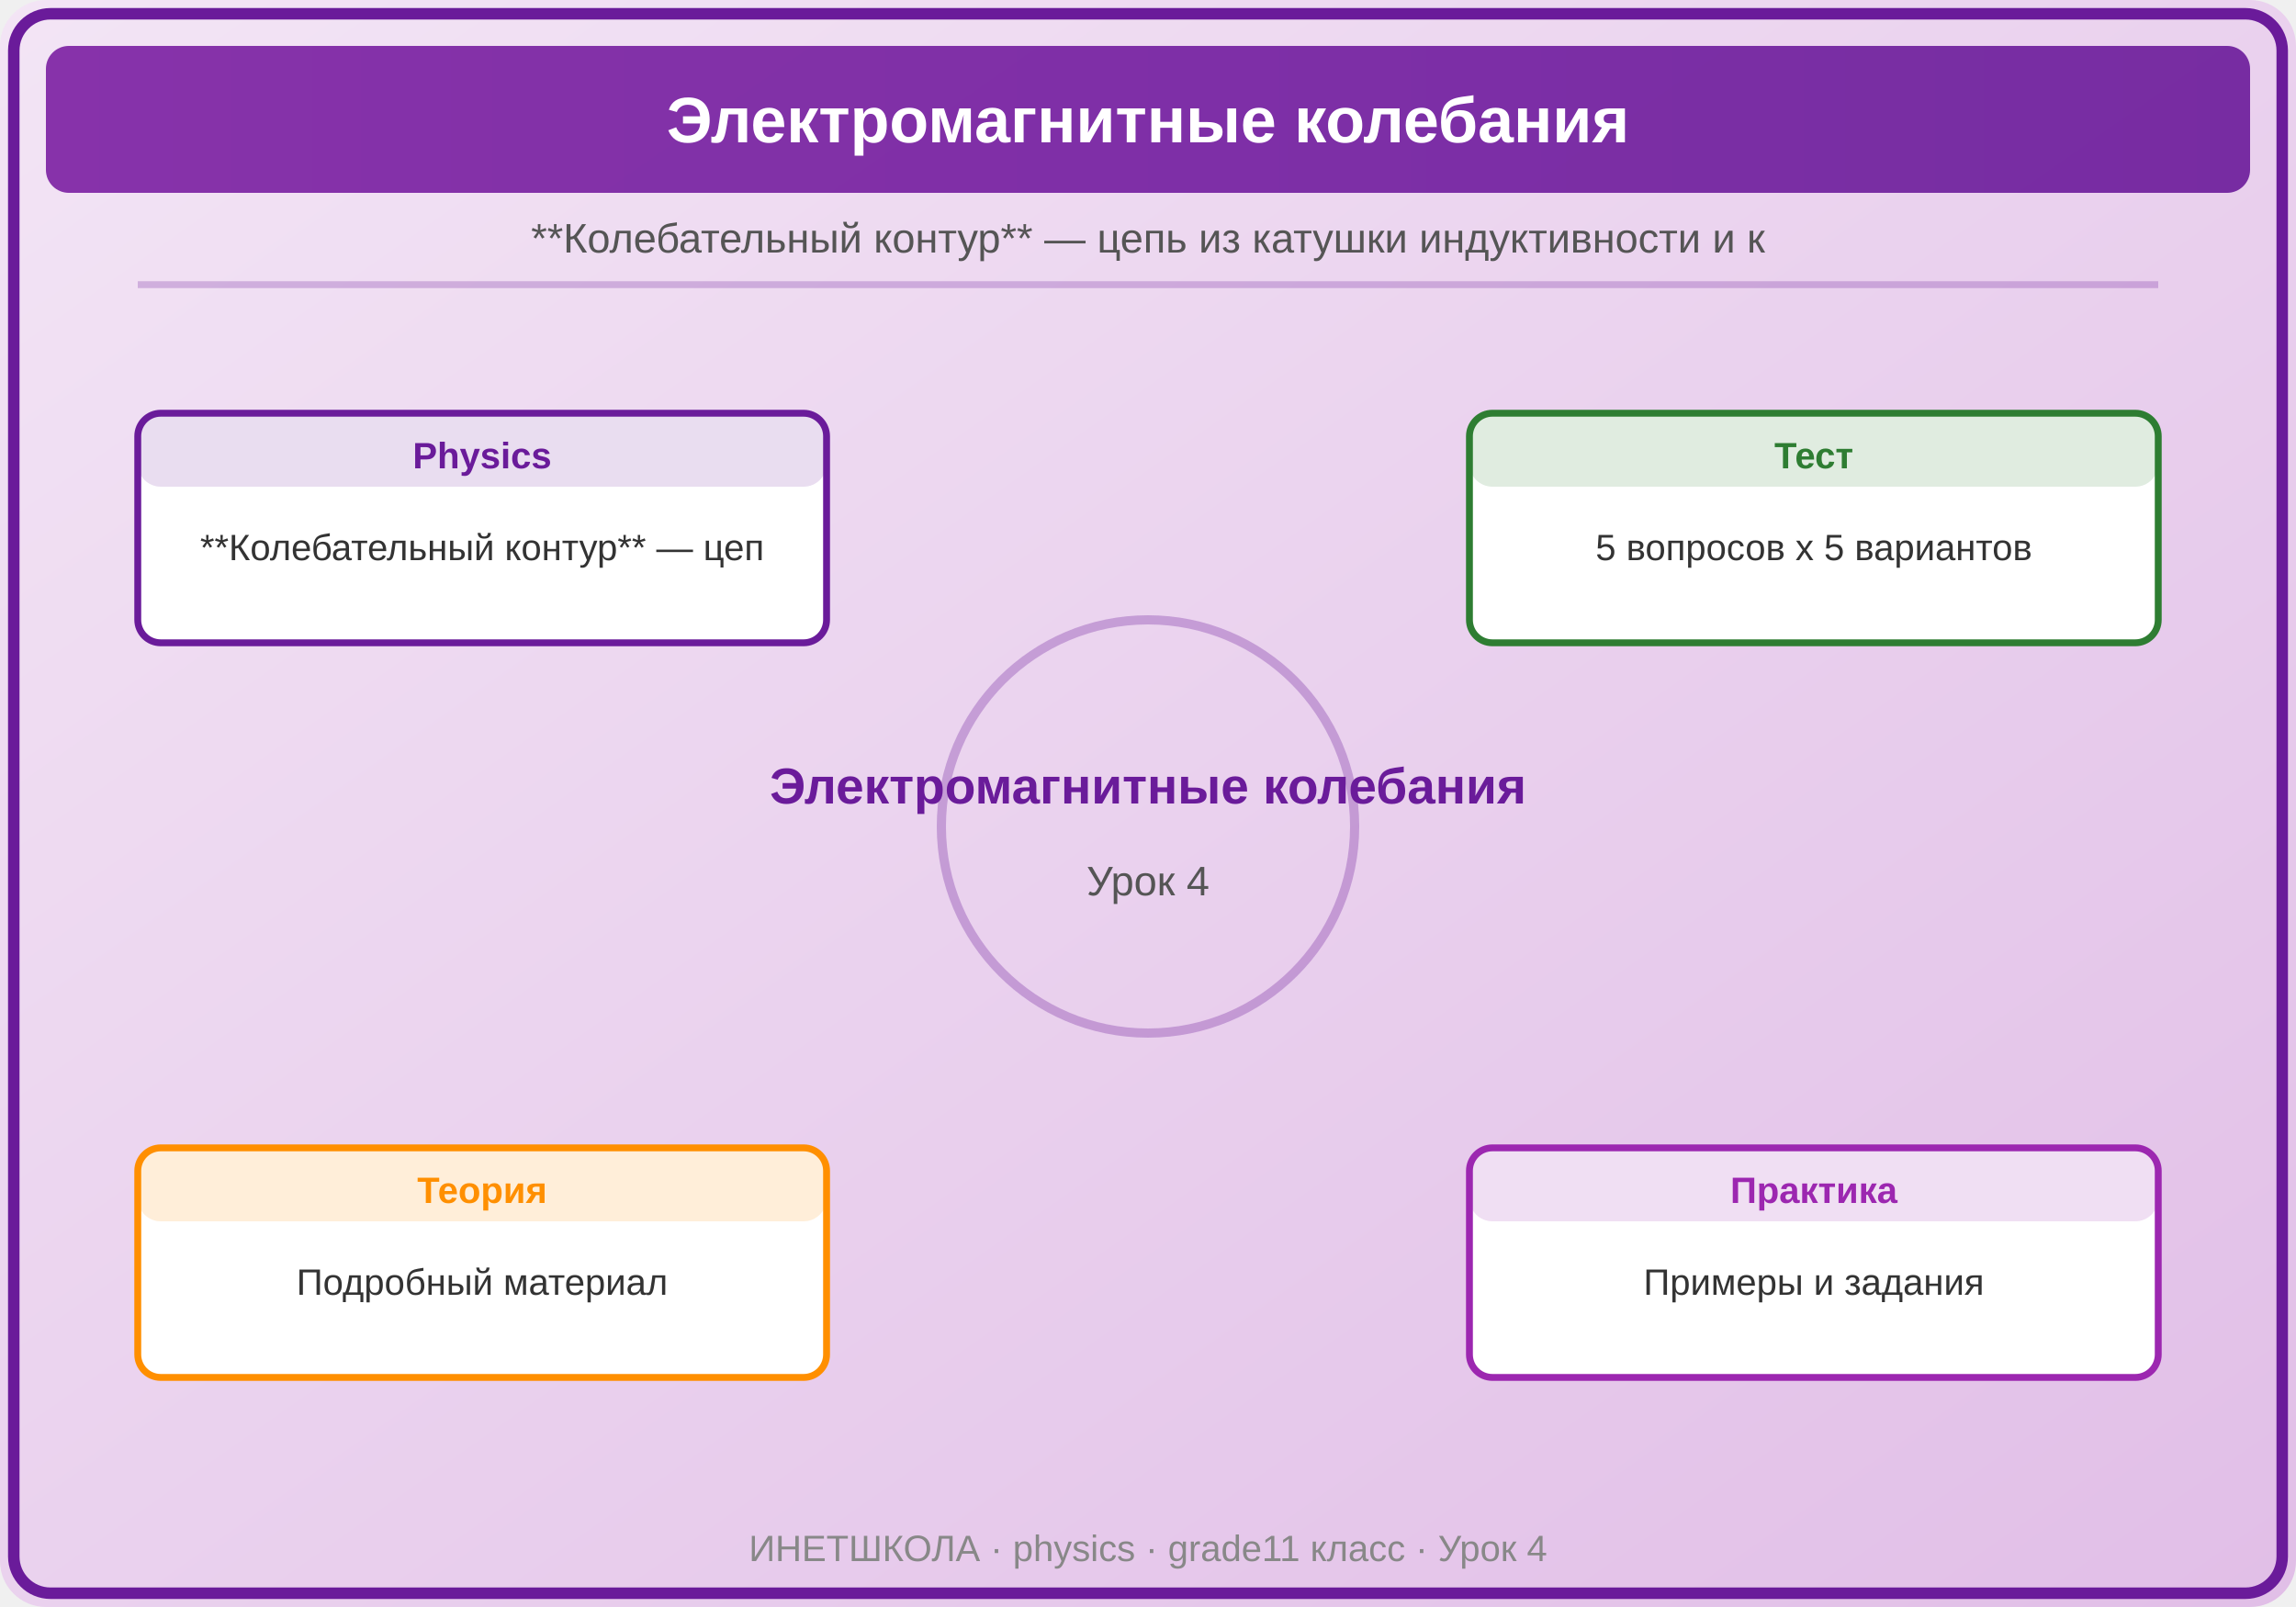
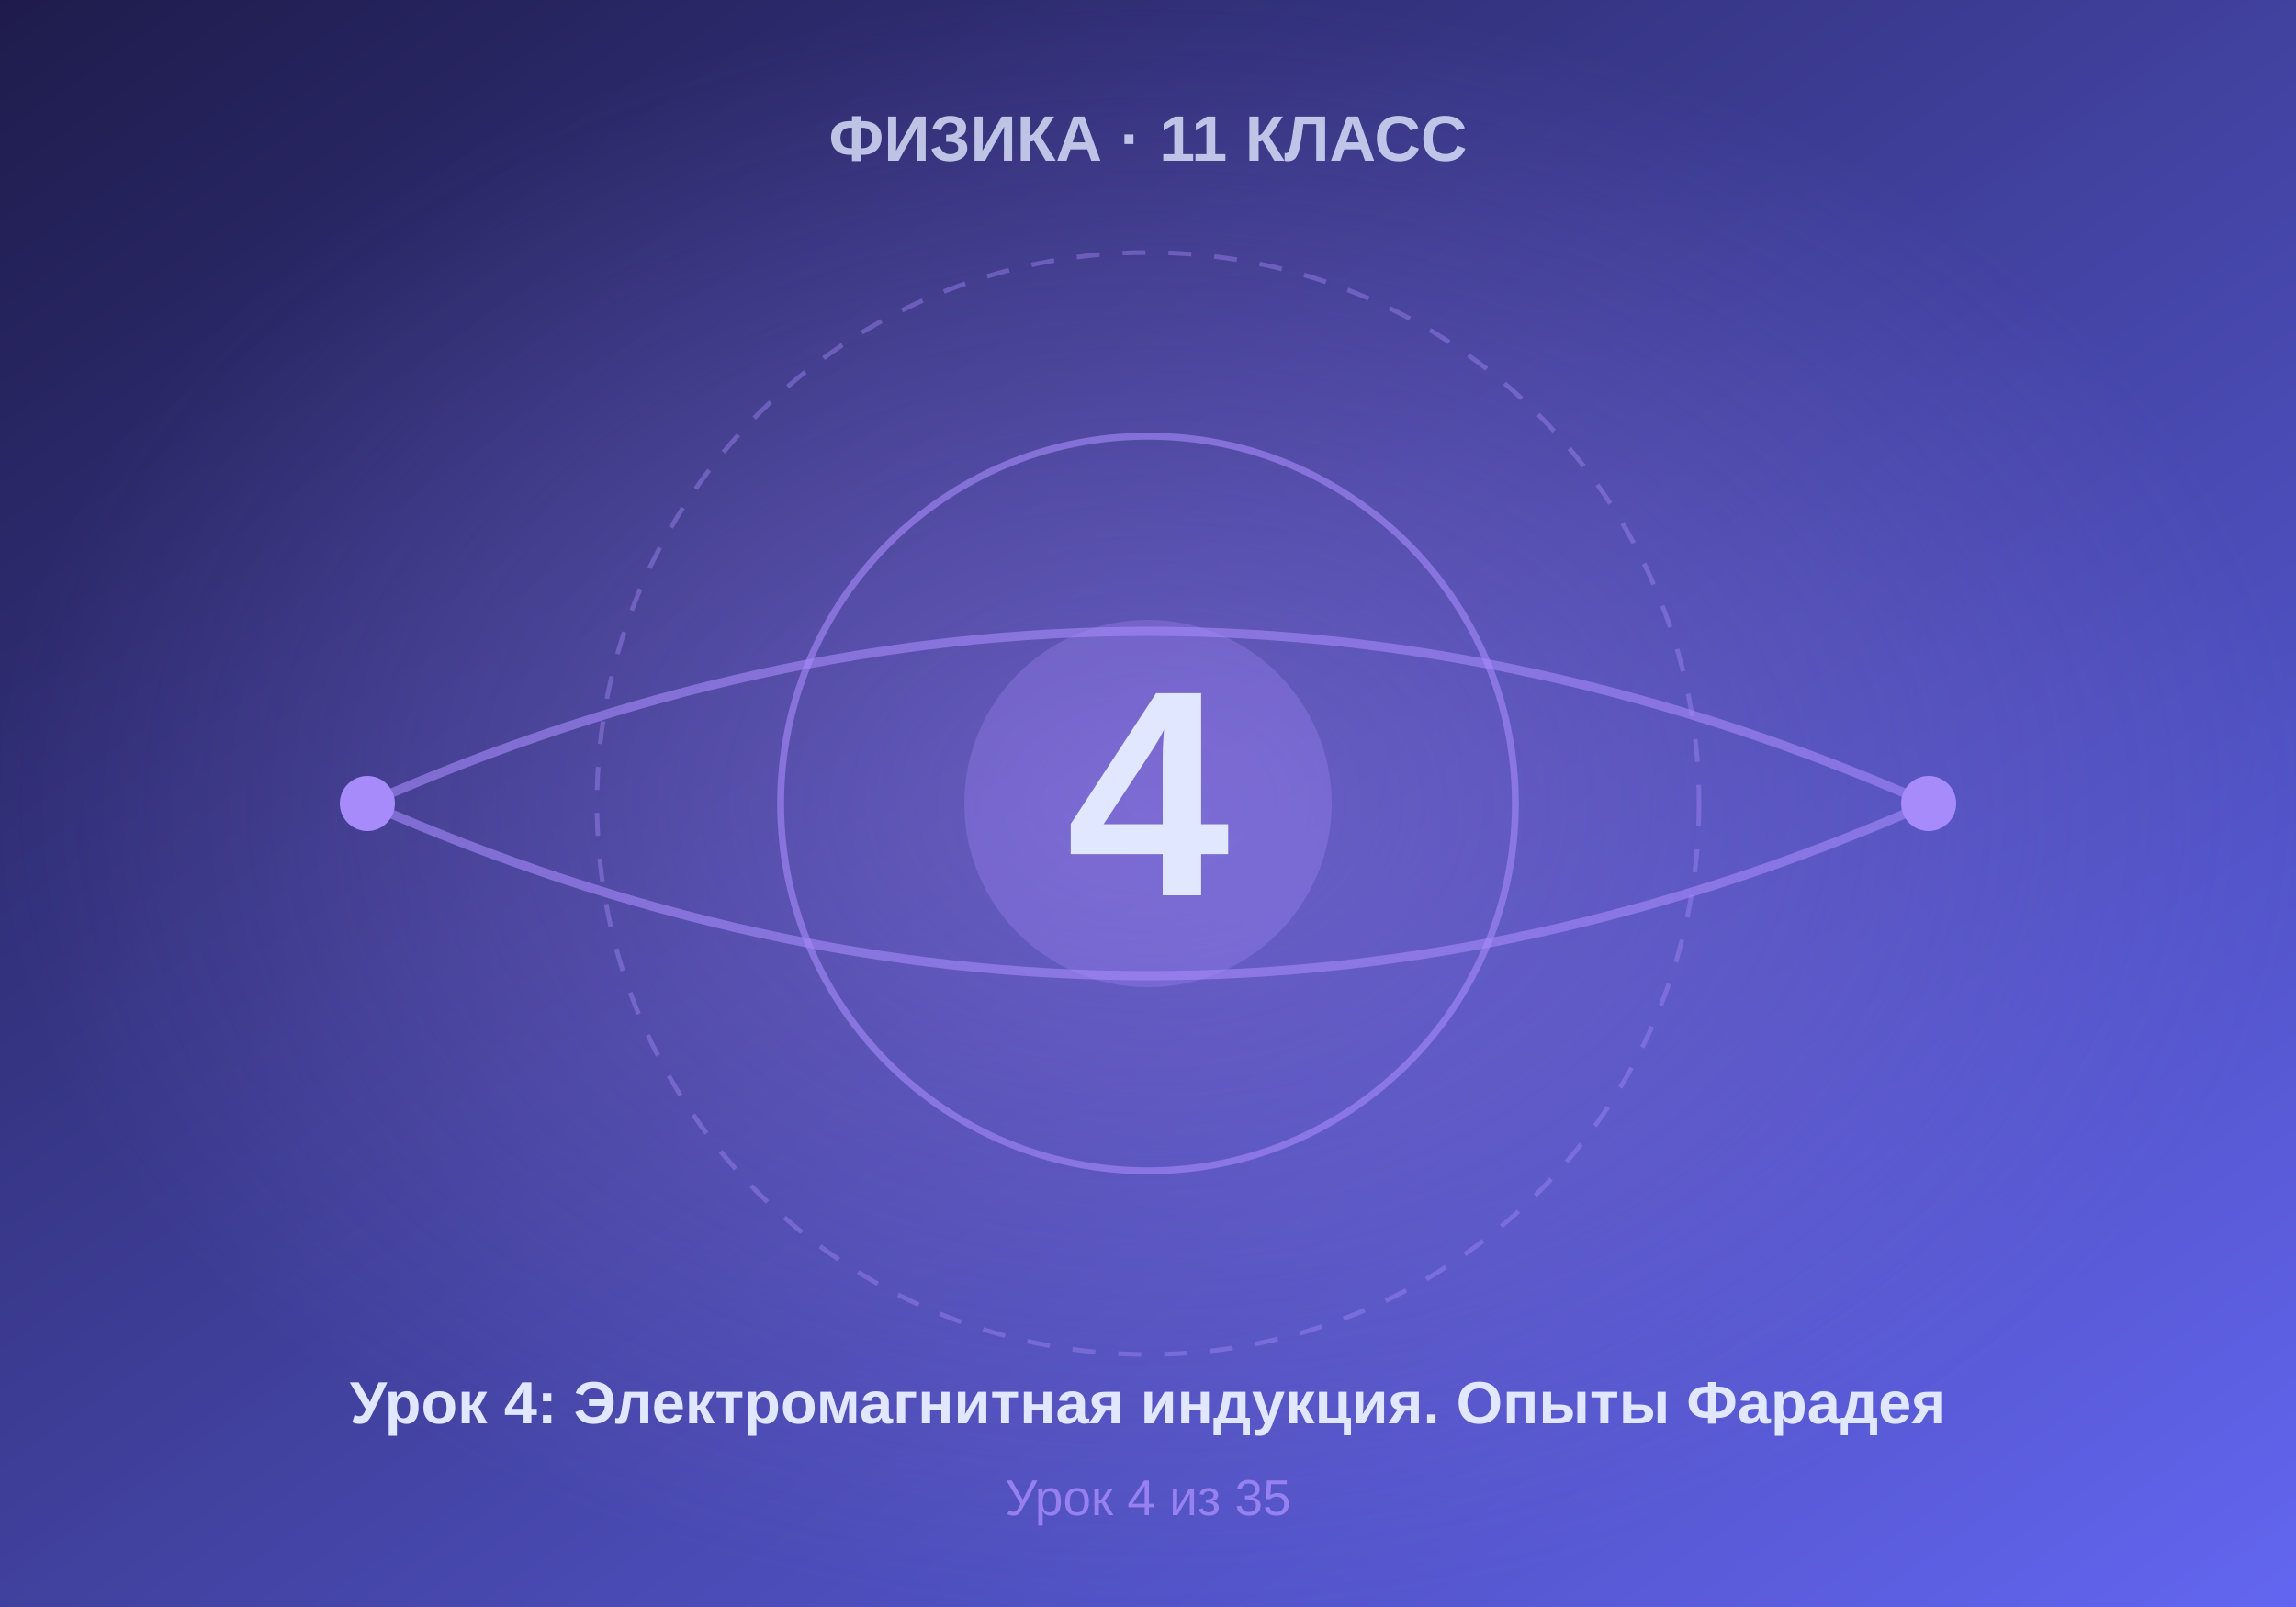
- <svg xmlns="http://www.w3.org/2000/svg" viewBox="0 0 500 350">
+ <svg xmlns="http://www.w3.org/2000/svg" viewBox="0 0 500 350" width="500" height="350">
  <defs>
-     <linearGradient id="bg" x1="0" y1="0" x2="1" y2="1">
-       <stop offset="0%" stop-color="#F3E5F5" />
-       <stop offset="100%" stop-color="#E1BEE7" />
+     <linearGradient id="bgGrad" x1="0%" y1="0%" x2="100%" y2="100%">
+       <stop offset="0%" style="stop-color:#1e1b4b" />
+       <stop offset="100%" style="stop-color:#6366f1" />
    </linearGradient>
-     <linearGradient id="panel" x1="0" y1="0" x2="1" y2="0">
-       <stop offset="0%" stop-color="#7B1FA2" />
-       <stop offset="100%" stop-color="#6A1B9A" />
-     </linearGradient>
+     <radialGradient id="centerGlow" cx="50%" cy="50%" r="50%">
+       <stop offset="0%" style="stop-color:#a78bfa;stop-opacity:0.4" />
+       <stop offset="100%" style="stop-color:#a78bfa;stop-opacity:0" />
+     </radialGradient>
  </defs>
-   <rect width="500" height="350" fill="url(#bg)" rx="10" />
-   <rect x="3" y="3" width="494" height="344" rx="8" fill="none" stroke="#6A1B9A" stroke-width="2.5" />
-   <rect x="10" y="10" width="480" height="32" rx="5" fill="url(#panel)" opacity="0.9" />
-   <text x="250" y="31" font-family="Arial,sans-serif" font-size="14" font-weight="bold" fill="white" text-anchor="middle">Электромагнитные колебания</text>
-   <text x="250" y="55" font-family="Arial,sans-serif" font-size="9" fill="#555" text-anchor="middle">**Колебательный контур** — цепь из катушки индуктивности и к</text>
-   <line x1="30" y1="62" x2="470" y2="62" stroke="#6A1B9A" stroke-width="1.5" opacity="0.25" />
-   <circle cx="250" cy="180" r="45" fill="none" stroke="#6A1B9A" stroke-width="2" opacity="0.3" />
-   <text x="250" y="175" font-family="Arial,sans-serif" font-size="11" fill="#6A1B9A" text-anchor="middle" font-weight="bold">Электромагнитные колебания</text>
-   <text x="250" y="195" font-family="Arial,sans-serif" font-size="9" fill="#555" text-anchor="middle">Урок 4</text>
-   <rect x="30" y="90" width="150" height="50" rx="5" fill="white" stroke="#6A1B9A" stroke-width="1.5" />
-   <rect x="30" y="90" width="150" height="16" rx="5" fill="#6A1B9A" opacity="0.15" />
-   <text x="105.0" y="102" font-family="Arial,sans-serif" font-size="8" font-weight="bold" fill="#6A1B9A" text-anchor="middle">Physics</text>
-   <text x="105.0" y="122" font-family="Arial,sans-serif" font-size="8" fill="#333" text-anchor="middle">**Колебательный контур** — цеп</text>
-   <rect x="320" y="90" width="150" height="50" rx="5" fill="white" stroke="#2E7D32" stroke-width="1.5" />
-   <rect x="320" y="90" width="150" height="16" rx="5" fill="#2E7D32" opacity="0.15" />
-   <text x="395.0" y="102" font-family="Arial,sans-serif" font-size="8" font-weight="bold" fill="#2E7D32" text-anchor="middle">Тест</text>
-   <text x="395.0" y="122" font-family="Arial,sans-serif" font-size="8" fill="#333" text-anchor="middle">5 вопросов x 5 вариантов</text>
-   <rect x="30" y="250" width="150" height="50" rx="5" fill="white" stroke="#FF8F00" stroke-width="1.5" />
-   <rect x="30" y="250" width="150" height="16" rx="5" fill="#FF8F00" opacity="0.15" />
-   <text x="105.0" y="262" font-family="Arial,sans-serif" font-size="8" font-weight="bold" fill="#FF8F00" text-anchor="middle">Теория</text>
-   <text x="105.0" y="282" font-family="Arial,sans-serif" font-size="8" fill="#333" text-anchor="middle">Подробный материал</text>
-   <rect x="320" y="250" width="150" height="50" rx="5" fill="white" stroke="#9C27B0" stroke-width="1.5" />
-   <rect x="320" y="250" width="150" height="16" rx="5" fill="#9C27B0" opacity="0.15" />
-   <text x="395.0" y="262" font-family="Arial,sans-serif" font-size="8" font-weight="bold" fill="#9C27B0" text-anchor="middle">Практика</text>
-   <text x="395.0" y="282" font-family="Arial,sans-serif" font-size="8" fill="#333" text-anchor="middle">Примеры и задания</text>
-   <text x="250" y="340" font-family="Arial,sans-serif" font-size="8" fill="#888" text-anchor="middle">ИНЕТШКОЛА · physics · grade11 класс · Урок 4</text>
+   <rect width="500" height="350" fill="url(#bgGrad)" />
+   <rect width="500" height="350" fill="url(#centerGlow)" />
+   <circle cx="250" cy="175" r="120" fill="none" stroke="#a78bfa" stroke-width="1" stroke-dasharray="5,5" opacity="0.4" />
+   <circle cx="250" cy="175" r="80" fill="none" stroke="#a78bfa" stroke-width="1.5" opacity="0.6" />
+   <circle cx="250" cy="175" r="40" fill="#a78bfa" opacity="0.3" />
+   <text x="250" y="195" font-family="Arial, sans-serif" font-size="64" font-weight="bold" fill="#e0e7ff" text-anchor="middle">4</text>
+   <text x="250" y="35" font-family="Arial, sans-serif" font-size="14" font-weight="bold" fill="#e0e7ff" text-anchor="middle" opacity="0.8">ФИЗИКА · 11 КЛАСС</text>
+   <text x="250" y="310" font-family="Arial, sans-serif" font-size="13" font-weight="bold" fill="#e0e7ff" text-anchor="middle">Урок 4: Электромагнитная индукция. Опыты Фарадея</text>
+   <text x="250" y="330" font-family="Arial, sans-serif" font-size="11" fill="#a78bfa" text-anchor="middle" opacity="0.8">Урок 4 из 35</text>
+   <path d="M 80 175 Q 250 100 420 175" fill="none" stroke="#a78bfa" stroke-width="2" opacity="0.6" />
+   <path d="M 80 175 Q 250 250 420 175" fill="none" stroke="#a78bfa" stroke-width="2" opacity="0.6" />
+   <circle cx="80" cy="175" r="6" fill="#a78bfa" />
+   <circle cx="420" cy="175" r="6" fill="#a78bfa" />
</svg>
